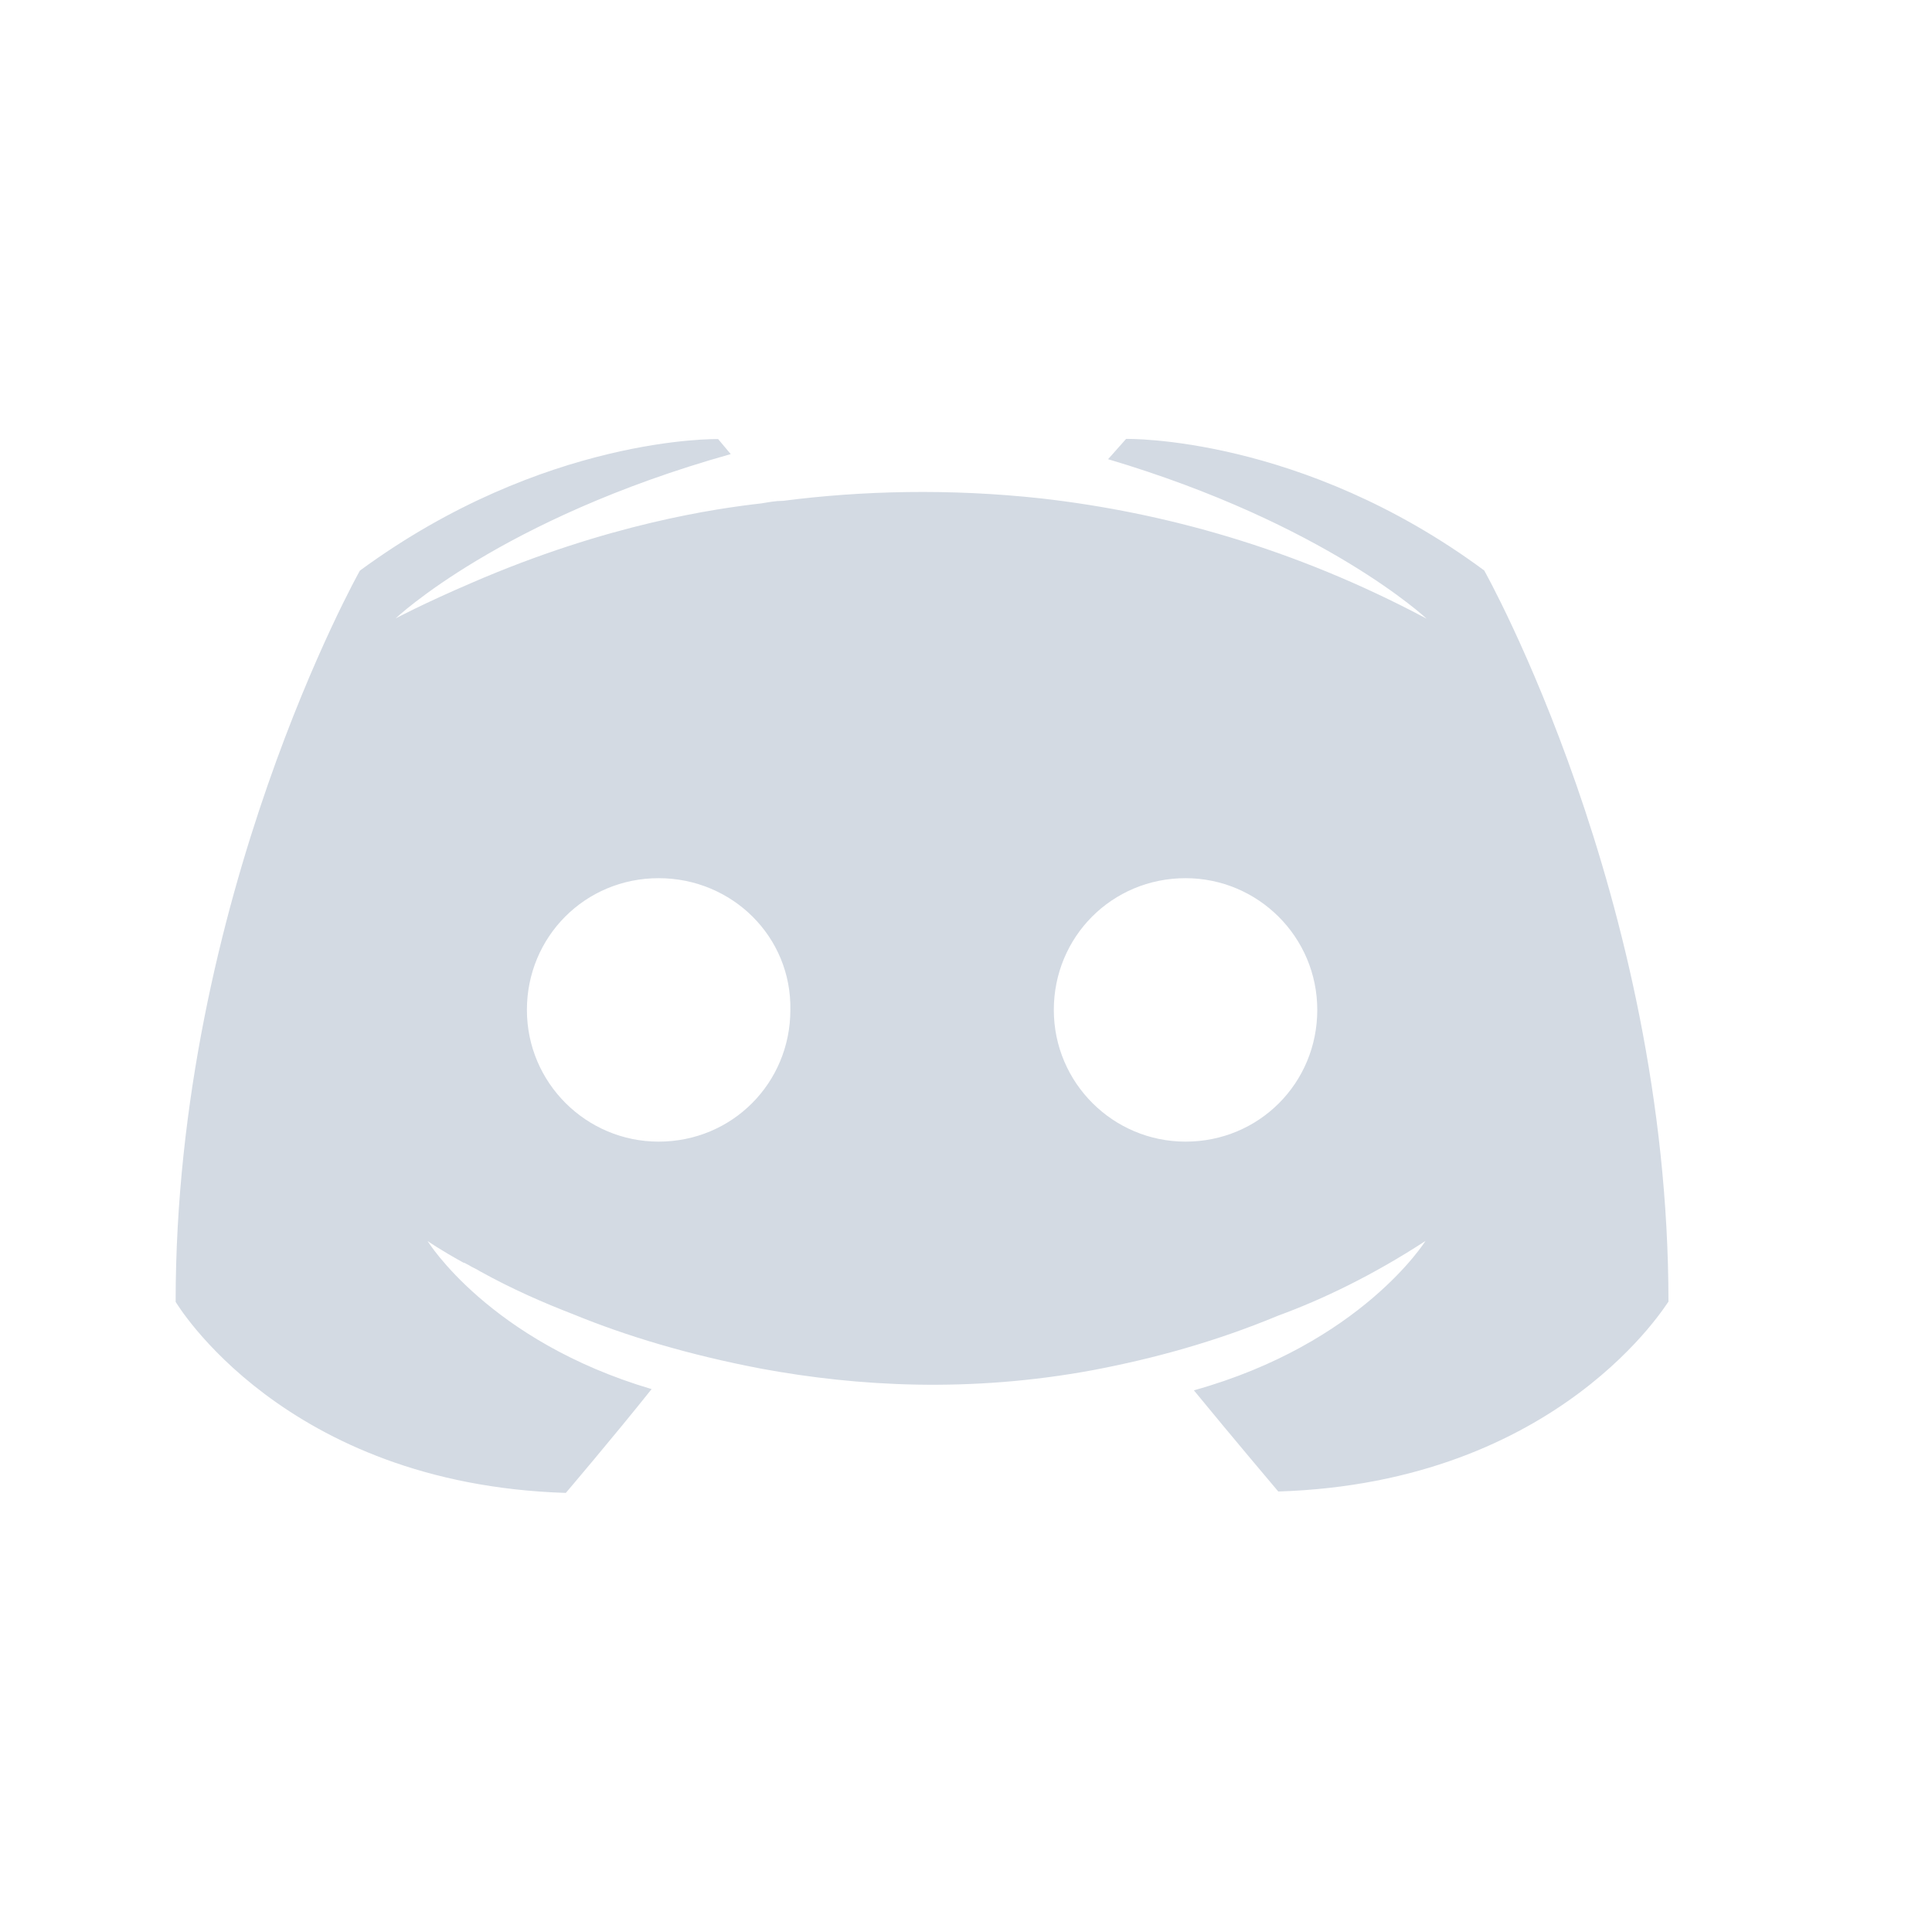
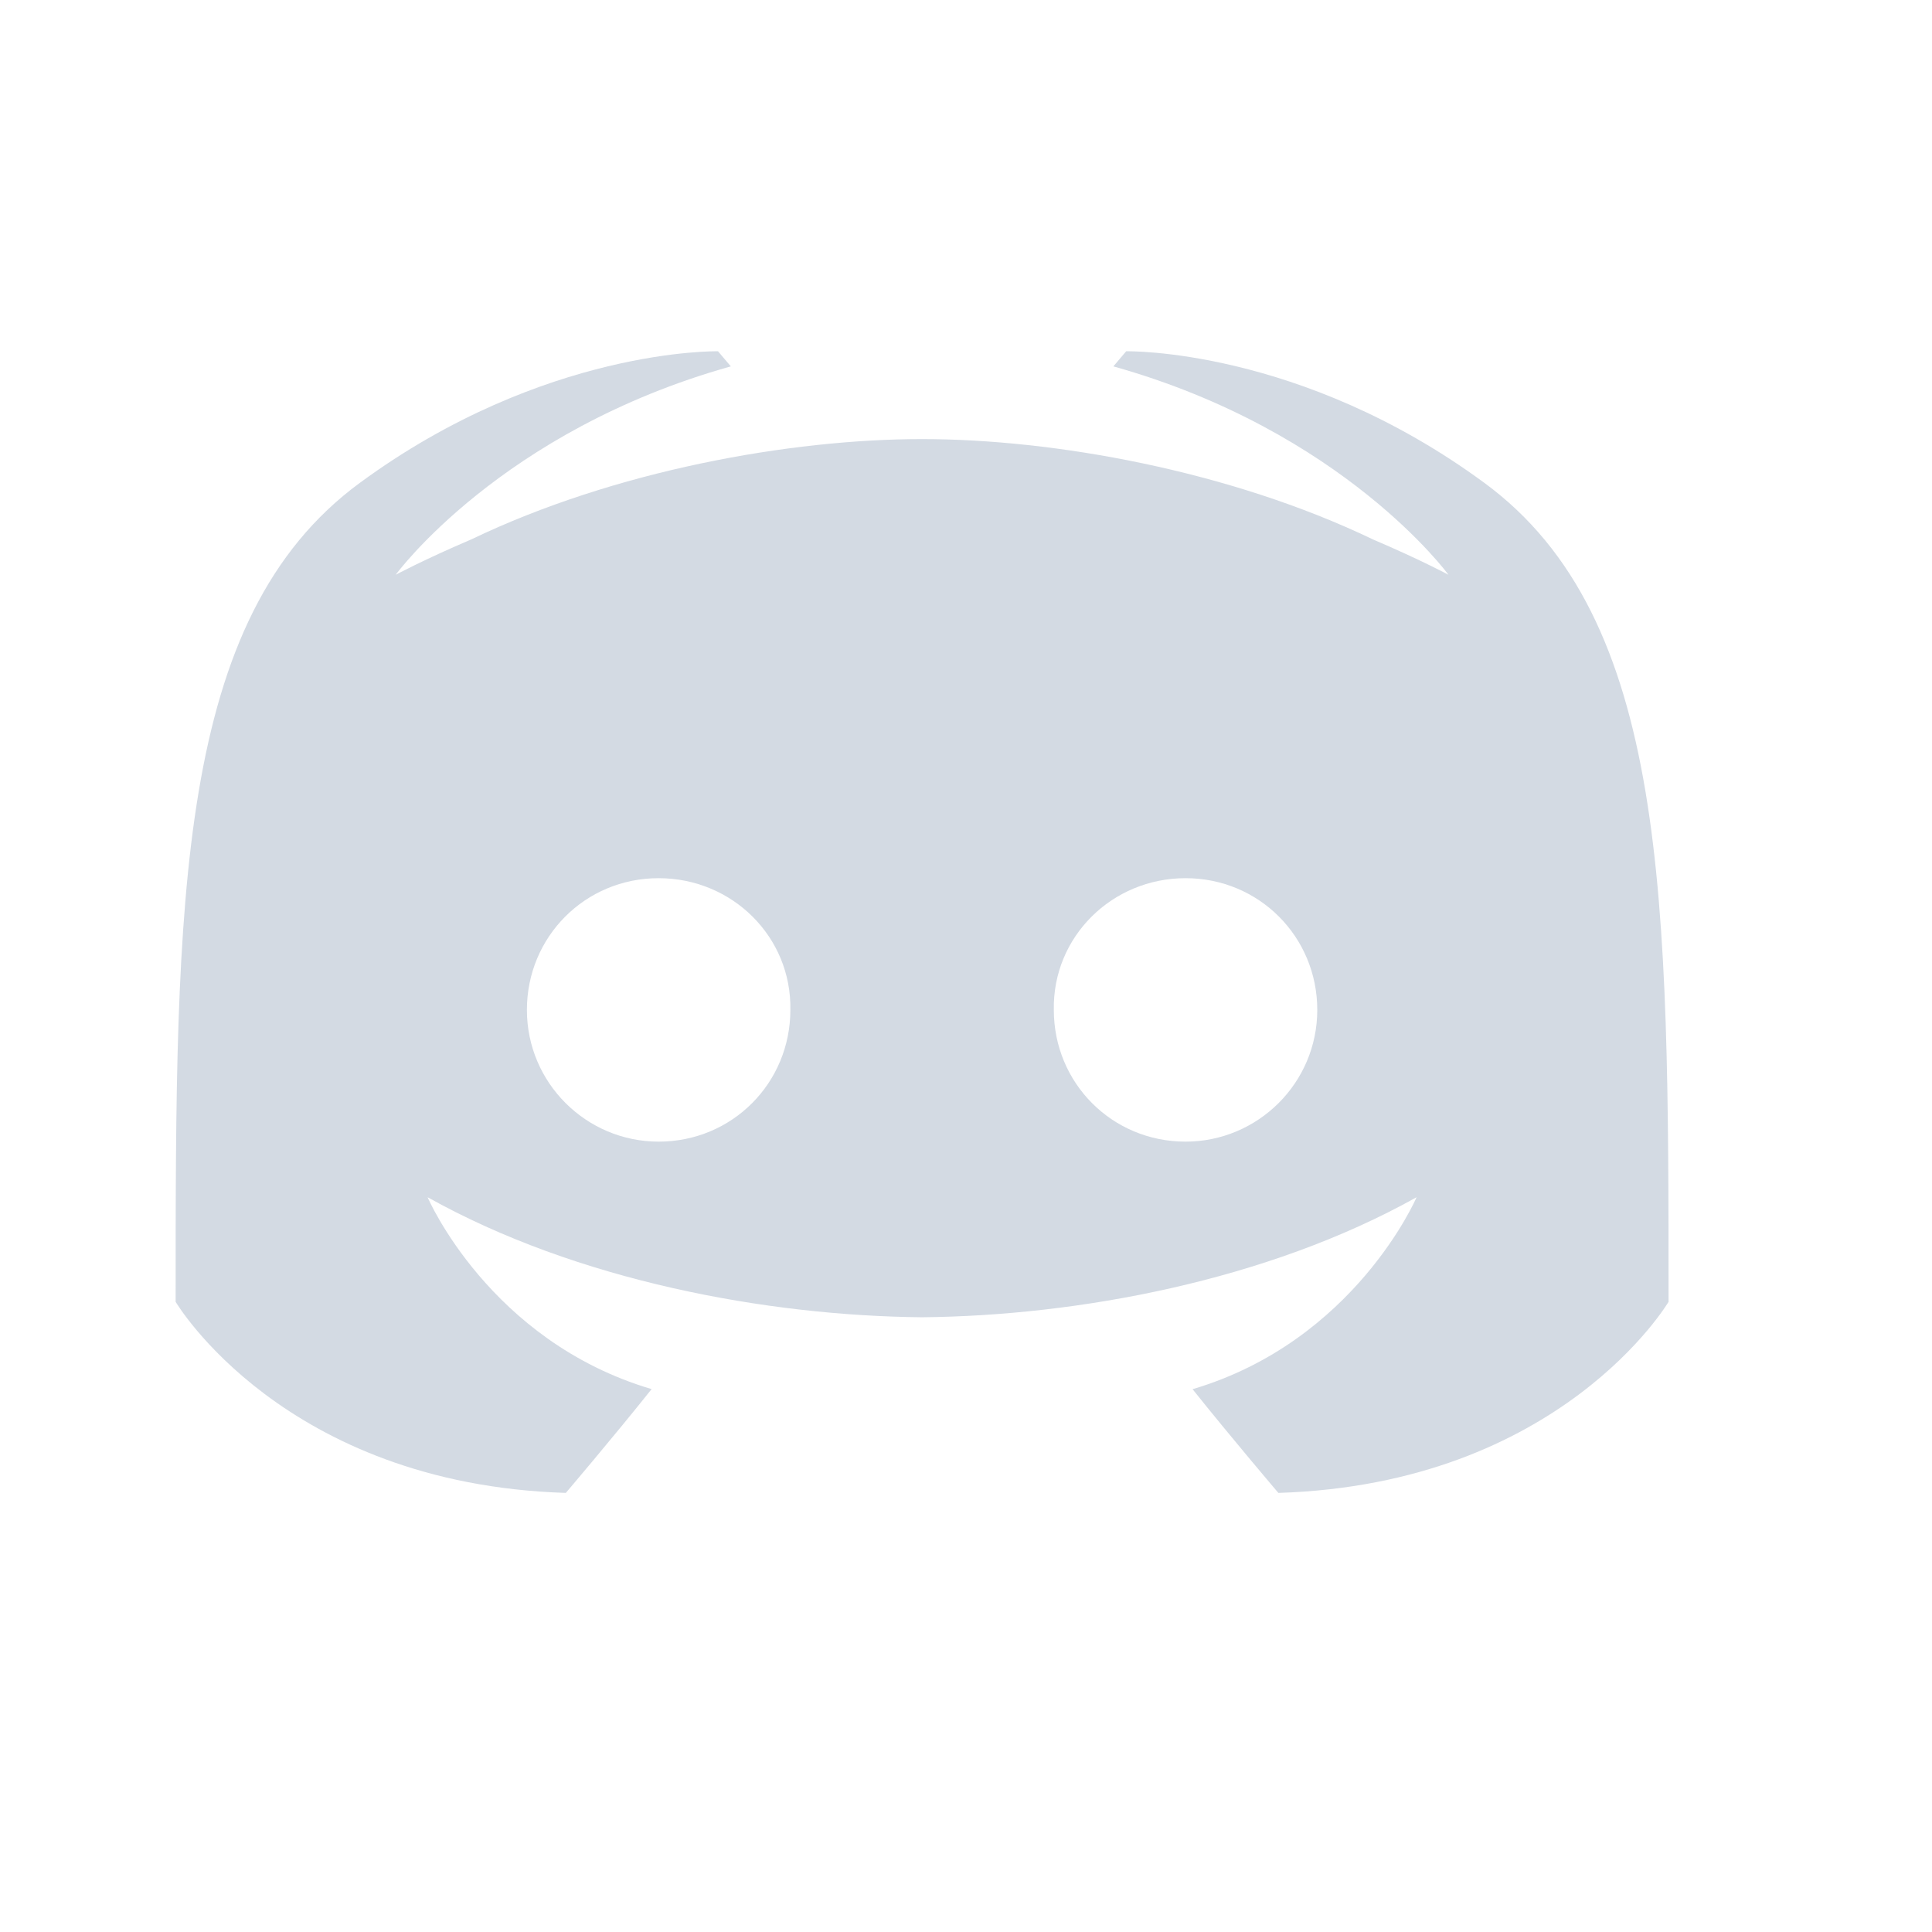
- <svg xmlns="http://www.w3.org/2000/svg" height="22" width="22" version="1.1" id="svg2">
-   <defs id="defs10">
+ <svg xmlns="http://www.w3.org/2000/svg" width="22" version="1.1" height="22">
+   <defs>
    <style type="text/css" id="current-color-scheme">
   .ColorScheme-Text { color:#d3dae3; } .ColorScheme-Highlight { color:#5294e2; }
  </style>
  </defs>
-   <g transform="translate(0 -1030.4)" id="g4">
-     <path style="fill:currentColor" d="m8.176 1035.4s-1.98-0.043-4.078 1.498c0 0-2.098 3.731-2.098 8.326 0 0 1.224 2.075 4.443 2.176 0 0 0.54-0.634 0.977-1.182-1.85-0.547-2.551-1.686-2.551-1.686s0.146 0.102 0.408 0.246c0.015 0 0.029 0.013 0.059 0.027 0.044 0.029 0.087 0.043 0.131 0.072 0.364 0.202 0.729 0.361 1.064 0.49 0.597 0.245 1.31 0.461 2.141 0.619 1.093 0.202 2.375 0.275 3.773 0.016 0.685-0.13 1.383-0.319 2.111-0.621 0.51-0.187 1.079-0.461 1.676-0.85 0 0-0.728 1.168-2.637 1.701 0.437 0.533 0.961 1.152 0.961 1.152 3.219-0.101 4.443-2.176 4.443-2.162 0-4.595-2.098-8.326-2.098-8.326-2.083-1.541-4.078-1.498-4.078-1.498l-0.205 0.231c2.476 0.735 3.627 1.816 3.627 1.816-1.515-0.807-3.001-1.211-4.385-1.369-1.049-0.115-2.053-0.088-2.941 0.027-0.087 0-0.161 0.015-0.248 0.029-0.51 0.058-1.748 0.231-3.307 0.908-0.539 0.231-0.859 0.402-0.859 0.402s1.194-1.136 3.816-1.871l-0.146-0.174zm-0.676 5c0.838 0 1.515 0.668 1.5 1.5 0 0.832-0.662 1.5-1.5 1.5-0.823 0-1.5-0.668-1.5-1.5s0.662-1.5 1.5-1.5zm6 0c0.824 0 1.5 0.668 1.5 1.5s-0.662 1.5-1.5 1.5c-0.824 0-1.5-0.668-1.5-1.5s0.662-1.5 1.5-1.5z" id="path6" class="ColorScheme-Text" />
-   </g>
+   <path style="fill:currentColor" class="ColorScheme-Text" d="m 8.176,4 c 0,0 -1.98,-0.043 -4.078,1.498 C 2,7.039 2,10.229 2,14.824 c 0,0 1.224,2.075 4.443,2.176 0,0 0.54,-0.634 0.977,-1.182 C 5.57,15.271 4.869,13.633 4.869,13.633 6.574,14.586 8.732,14.983 10.5,15 c 1.768,-0.017 3.926,-0.414 5.631,-1.367 0,0 -0.701,1.638 -2.551,2.186 C 14.017,16.366 14.557,17 14.557,17 17.776,16.899 19,14.824 19,14.824 19,10.229 19,7.039 16.902,5.498 14.805,3.957 12.824,4 12.824,4 l -0.146,0.172 c 2.622,0.735 3.816,2.373 3.816,2.373 0,0 -0.32,-0.172 -0.859,-0.402 C 14,5.358 12,5 10.5,5 9,5 7,5.358 5.365,6.143 c -0.539,0.23 -0.859,0.402 -0.859,0.402 0,0 1.194,-1.638 3.816,-2.373 z M 7.5,10 C 8.338,10 9.015,10.668 9,11.5 9,12.332 8.338,13 7.5,13 6.677,13 6,12.332 6,11.5 6,10.668 6.662,10 7.5,10 Z m 6,0 C 14.338,10 15,10.668 15,11.5 15,12.332 14.323,13 13.5,13 12.662,13 12,12.332 12,11.5 11.985,10.668 12.662,10 13.5,10 Z" />
</svg>
